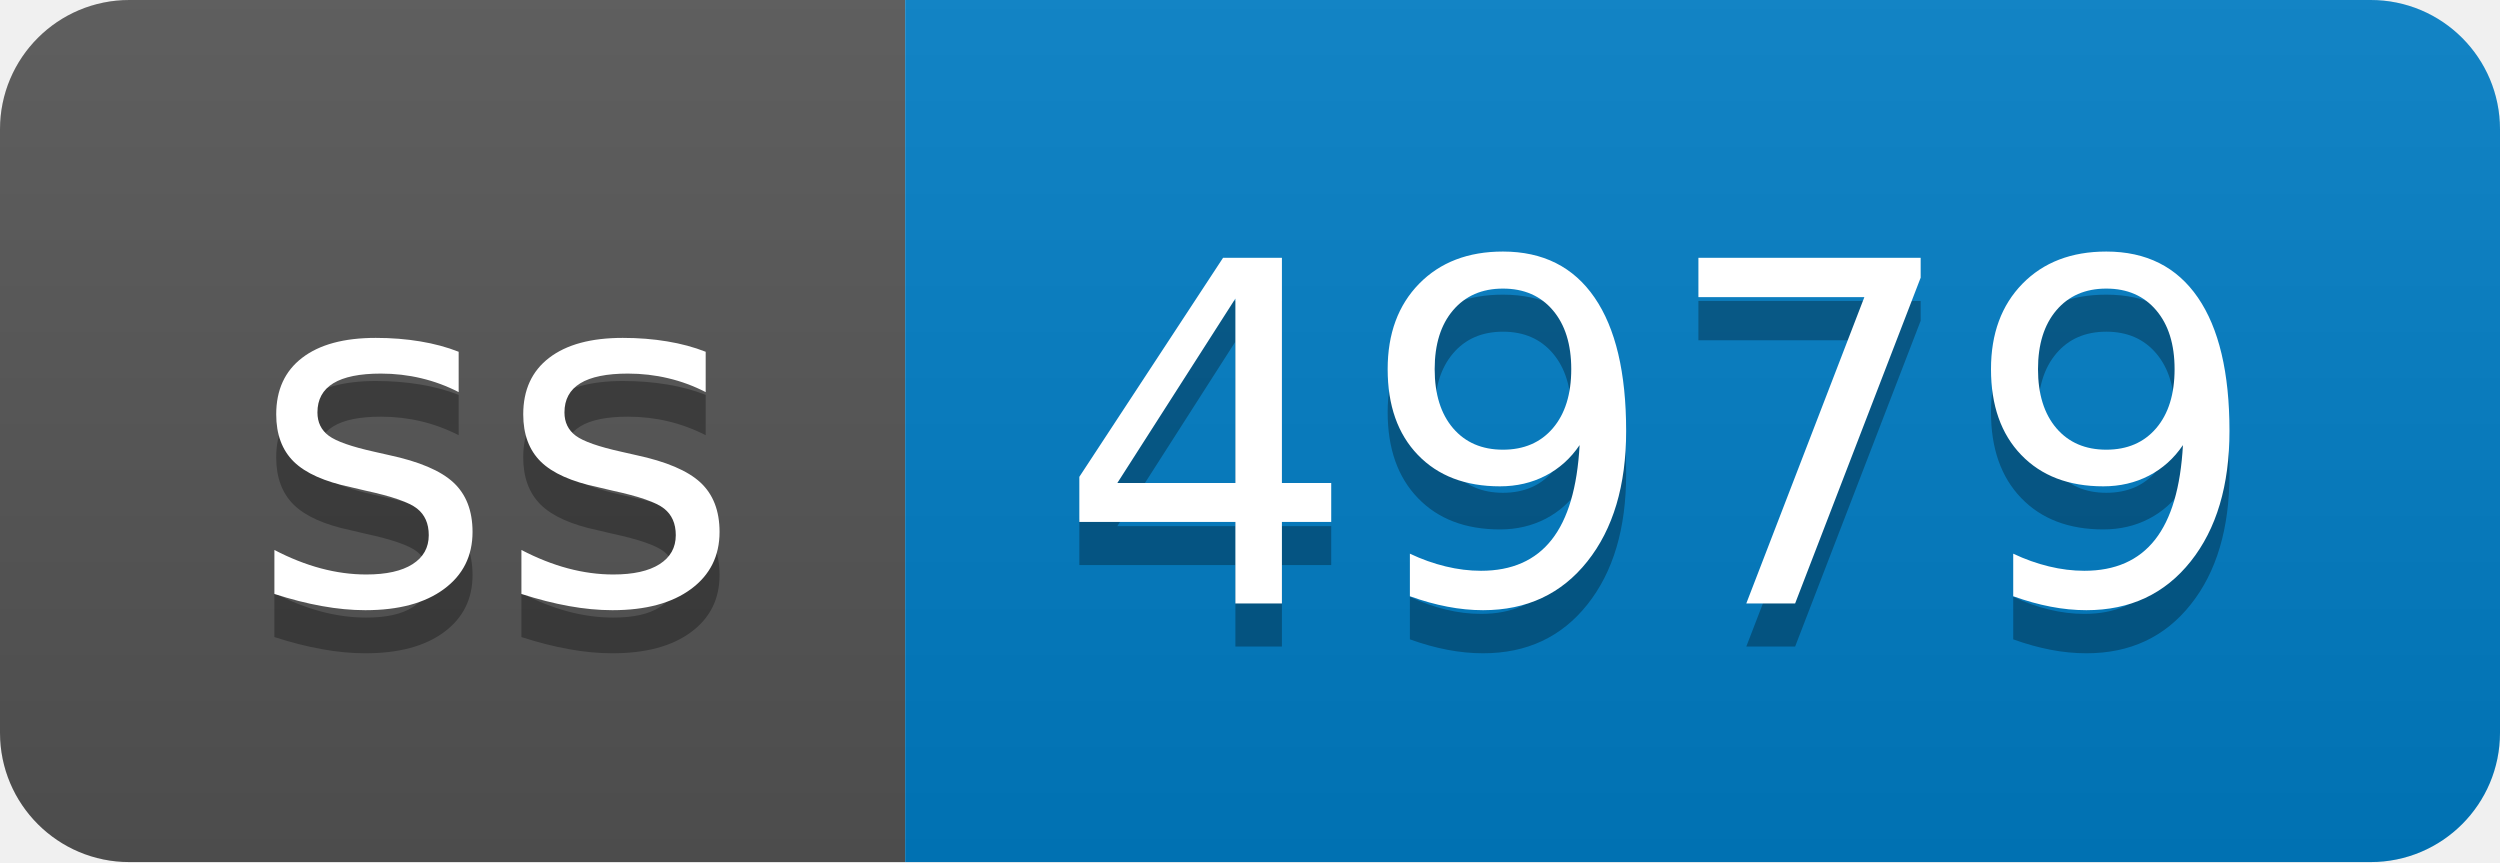
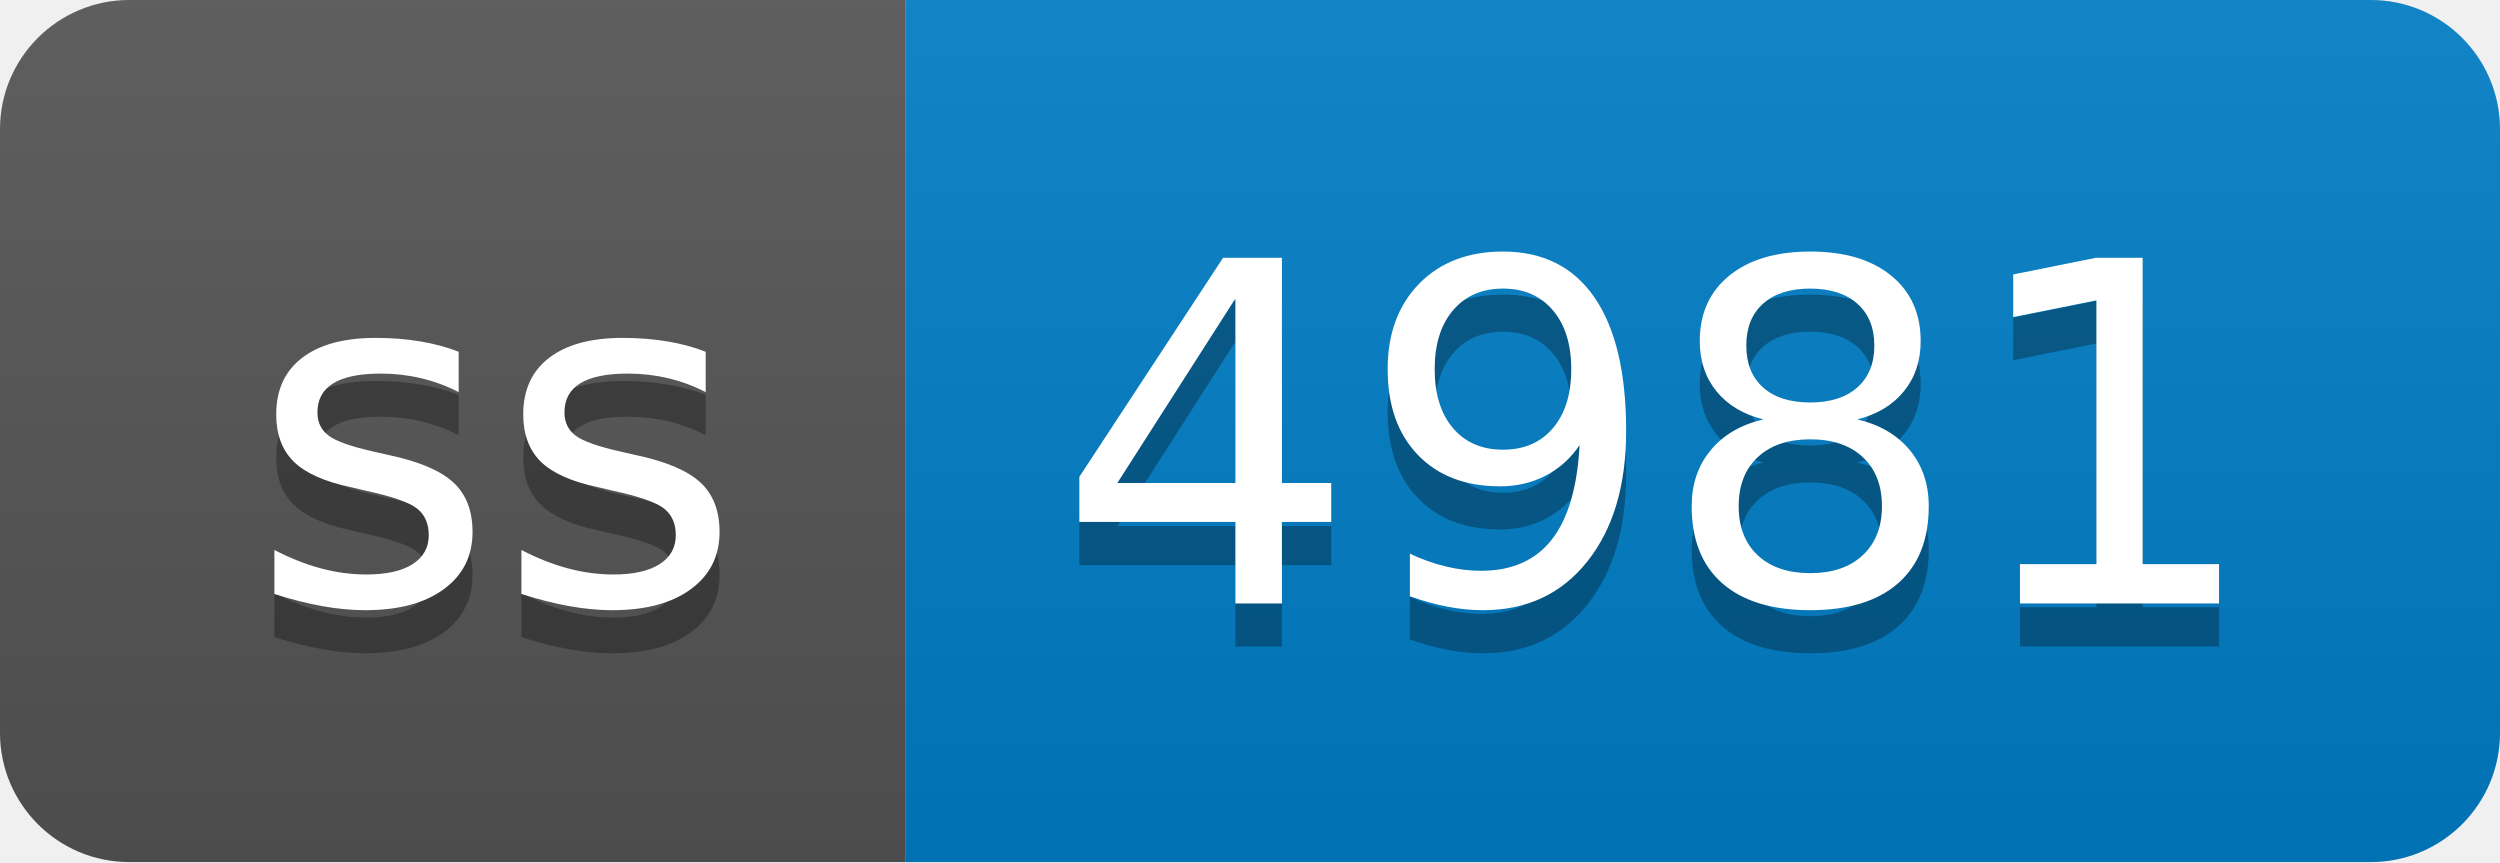
- <svg xmlns="http://www.w3.org/2000/svg" width="58" height="20" role="img" aria-label="ss: 4979">
+ <svg xmlns="http://www.w3.org/2000/svg" width="58" height="20" role="img" aria-label="ss: 4981">
  <linearGradient id="s" x2="0" y2="100%">
    <stop offset="0" stop-color="#bbb" stop-opacity=".1" />
    <stop offset="1" stop-opacity=".1" />
  </linearGradient>
  <clipPath id="r">
    <rect width="58" height="20" rx="3" fill="#fff" />
  </clipPath>
  <g clip-path="url(#r)">
    <rect width="21" height="20" fill="#555" />
    <rect x="21" width="37" height="20" fill="#007ec6" />
    <rect width="58" height="20" fill="url(#s)" />
  </g>
  <g fill="#fff" text-anchor="middle" font-family="Verdana,Geneva,DejaVu Sans,sans-serif" text-rendering="geometricPrecision" font-size="110">
    <text aria-hidden="true" x="115" y="150" fill="#010101" fill-opacity=".3" transform="scale(.1)" textLength="110">ss</text>
    <text x="115" y="140" transform="scale(.1)" fill="#fff" textLength="110">ss</text>
-     <text aria-hidden="true" x="385" y="150" fill="#010101" fill-opacity=".3" transform="scale(.1)" textLength="270">4979</text>
-     <text x="385" y="140" transform="scale(.1)" fill="#fff" textLength="270">4979</text>
+     <text aria-hidden="true" x="385" y="150" fill="#010101" fill-opacity=".3" transform="scale(.1)" textLength="270">4981</text>
+     <text x="385" y="140" transform="scale(.1)" fill="#fff" textLength="270">4981</text>
  </g>
</svg>
